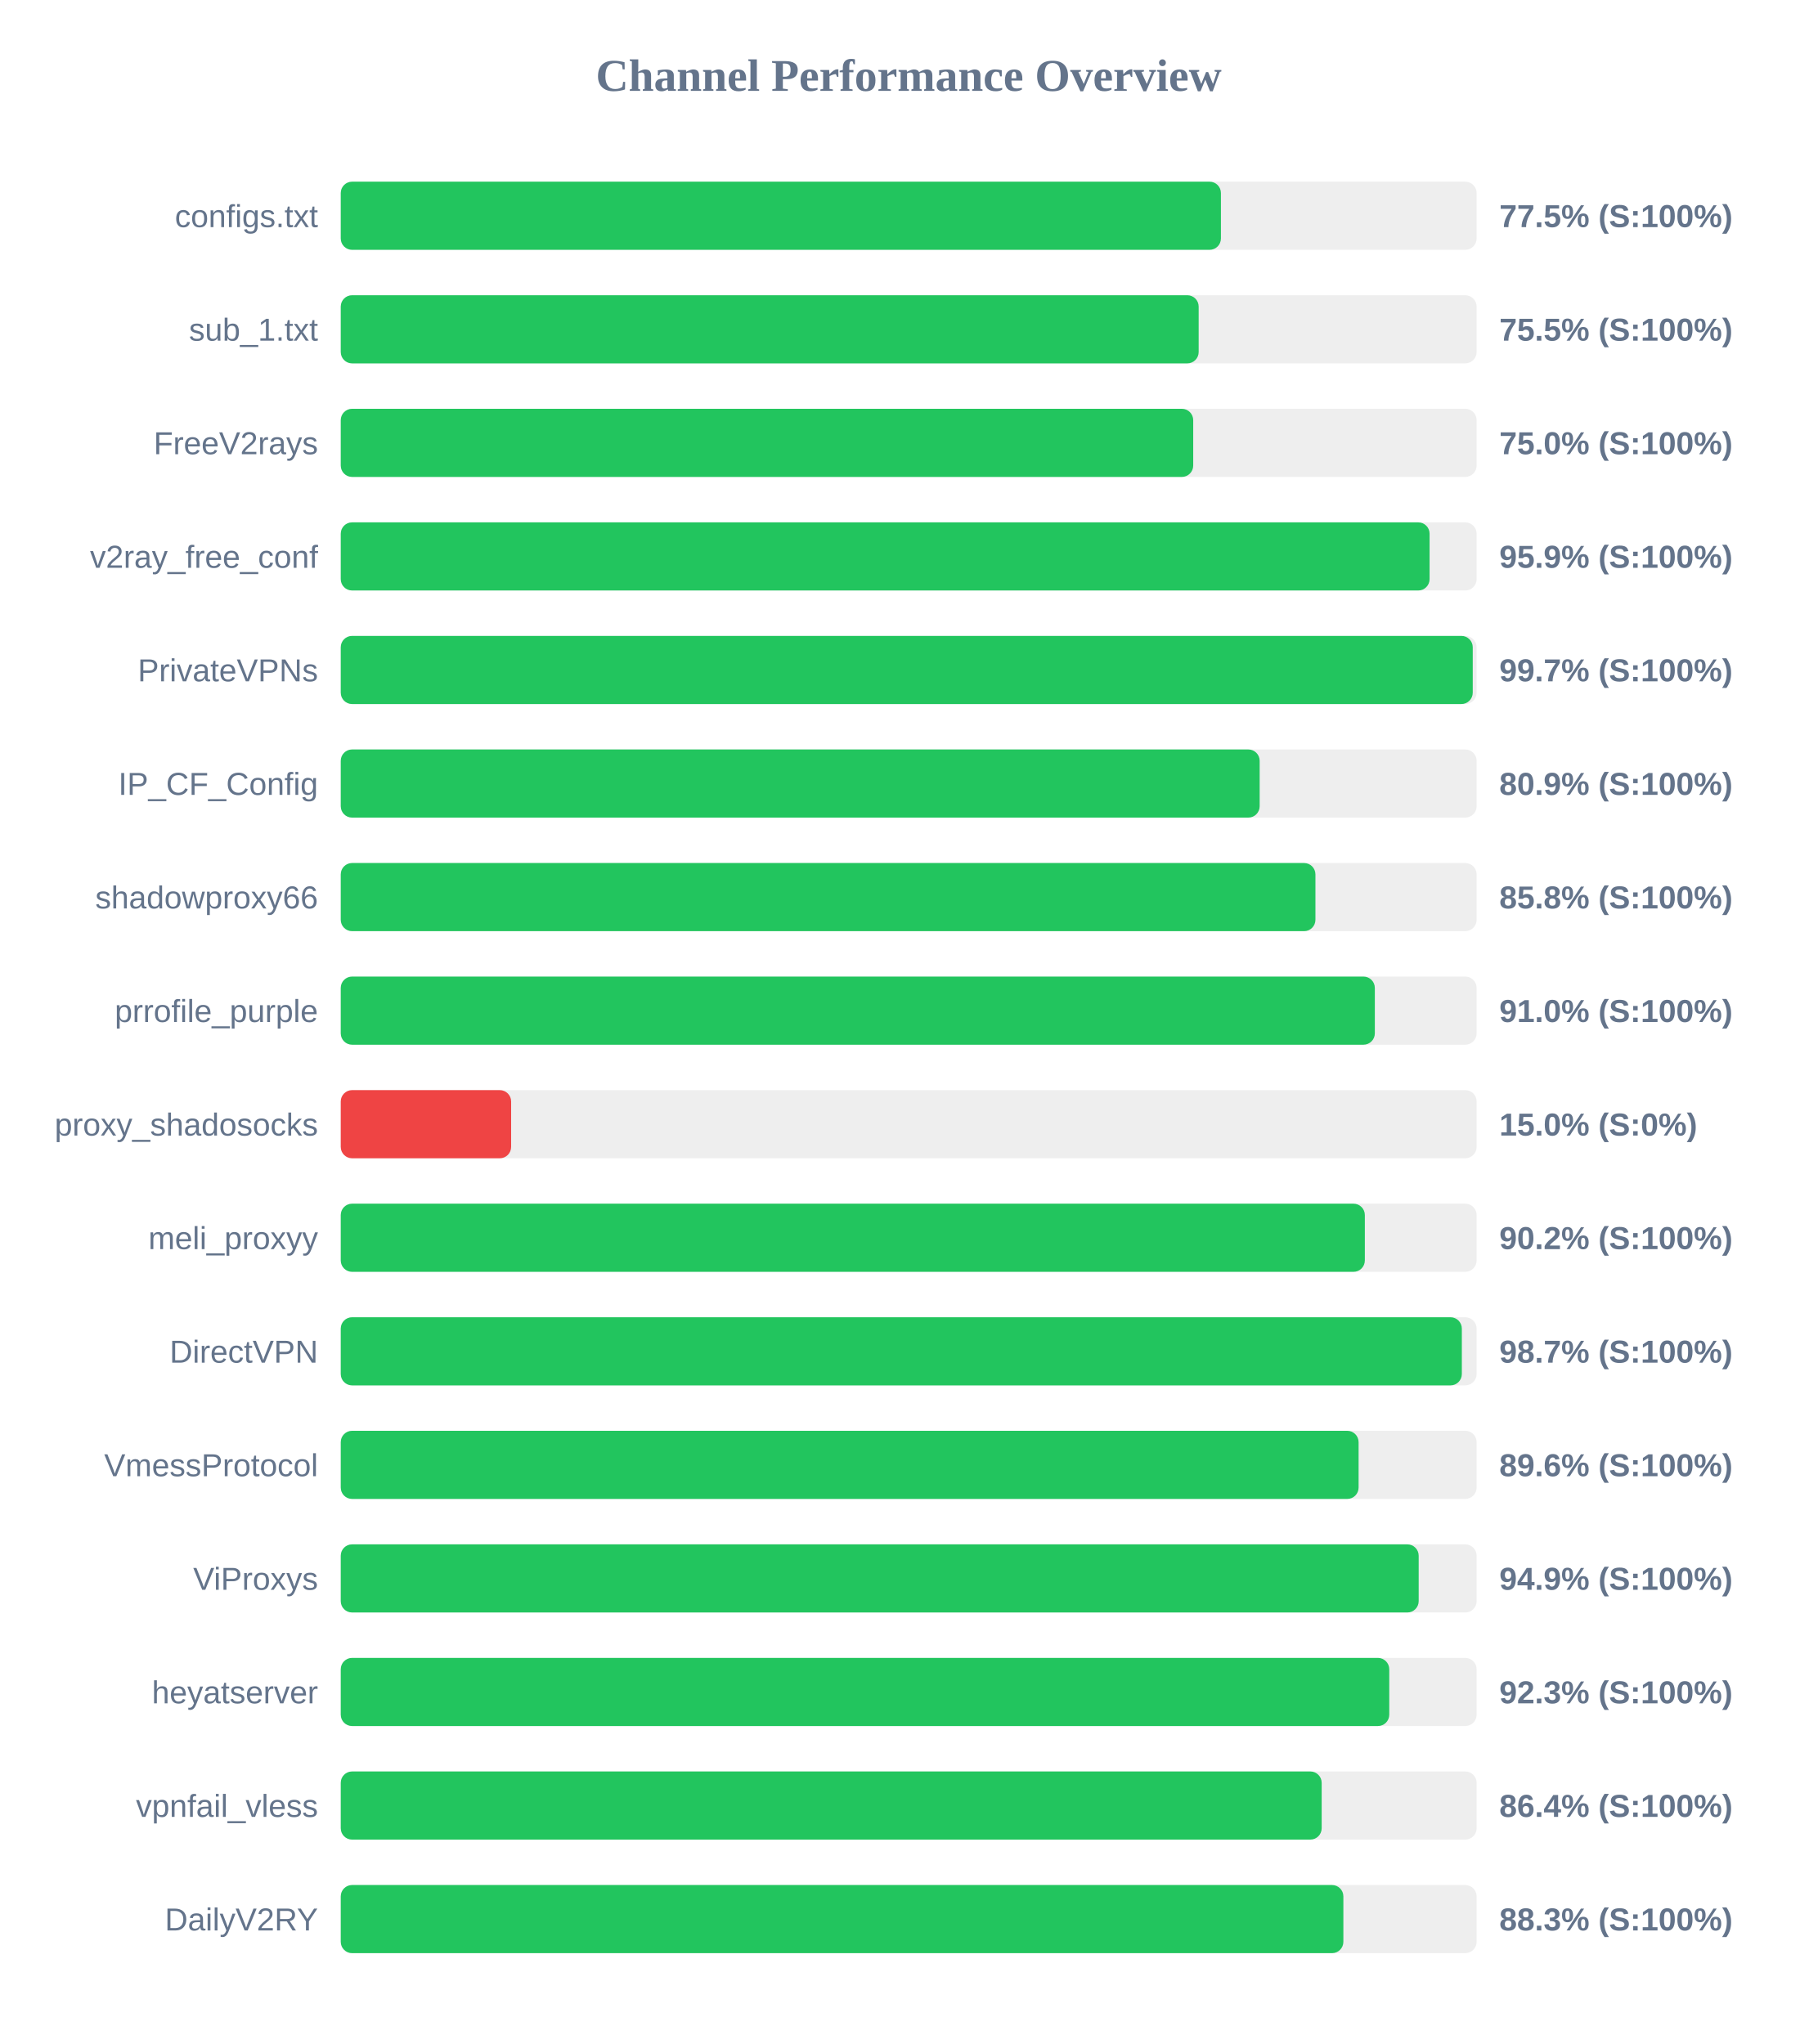
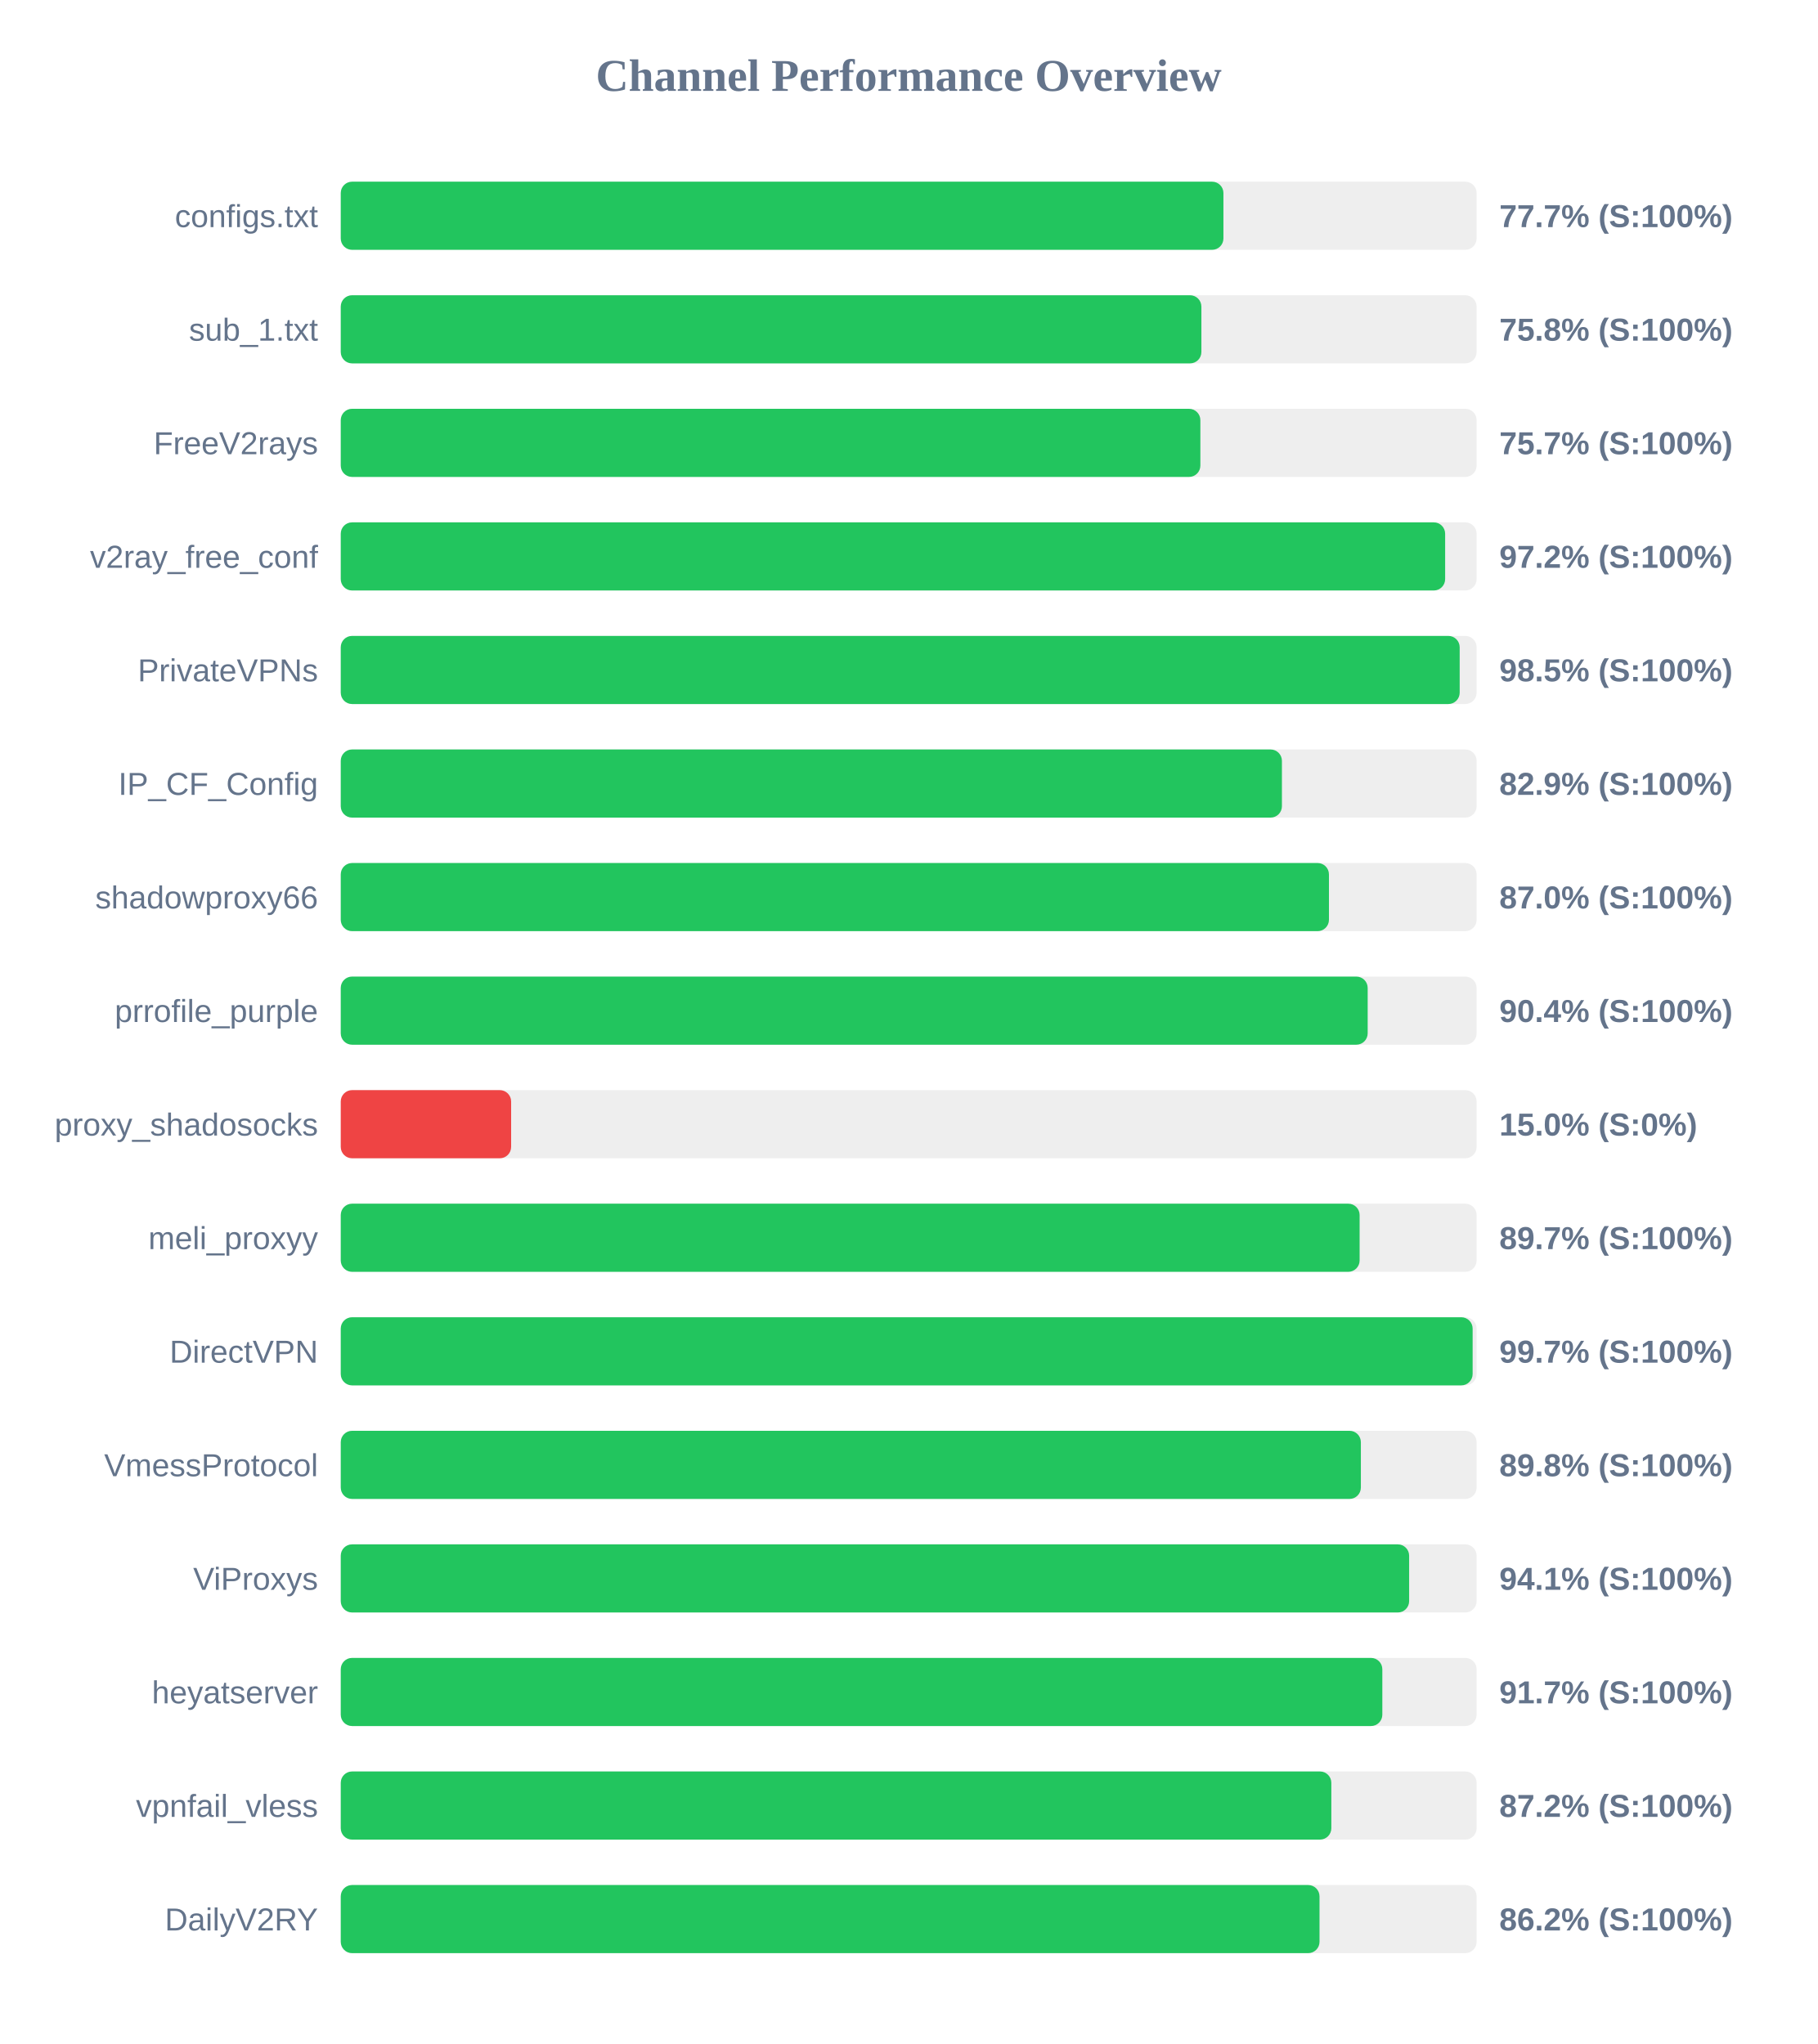
<svg xmlns="http://www.w3.org/2000/svg" width="800" height="900" version="1.1">
  <style>
        .row { font: 14px Arial; fill: #64748b; }
        .score { font: bold 14px Arial; fill: #64748b; }
    </style>
  <text x="400" y="40" text-anchor="middle" font-size="20px" font-weight="bold" fill="#64748b">Channel Performance Overview</text>
  <rect x="150" y="80" width="500" height="30" fill="#eee" rx="5" />
-   <rect x="150" y="80" width="387.45" height="30" fill="#22c55e" rx="5" />
+   <rect x="150" y="80" width="388.55" height="30" fill="#22c55e" rx="5" />
  <text x="140" y="100" text-anchor="end" class="row">configs.txt</text>
-   <text x="660" y="100" text-anchor="start" class="score">77.5% (S:100%)</text>
+   <text x="660" y="100" text-anchor="start" class="score">77.7% (S:100%)</text>
  <rect x="150" y="130" width="500" height="30" fill="#eee" rx="5" />
-   <rect x="150" y="130" width="377.65" height="30" fill="#22c55e" rx="5" />
+   <rect x="150" y="130" width="378.85" height="30" fill="#22c55e" rx="5" />
  <text x="140" y="150" text-anchor="end" class="row">sub_1.txt</text>
-   <text x="660" y="150" text-anchor="start" class="score">75.5% (S:100%)</text>
+   <text x="660" y="150" text-anchor="start" class="score">75.8% (S:100%)</text>
  <rect x="150" y="180" width="500" height="30" fill="#eee" rx="5" />
-   <rect x="150" y="180" width="375.25" height="30" fill="#22c55e" rx="5" />
+   <rect x="150" y="180" width="378.4" height="30" fill="#22c55e" rx="5" />
  <text x="140" y="200" text-anchor="end" class="row">FreeV2rays</text>
-   <text x="660" y="200" text-anchor="start" class="score">75.0% (S:100%)</text>
+   <text x="660" y="200" text-anchor="start" class="score">75.7% (S:100%)</text>
  <rect x="150" y="230" width="500" height="30" fill="#eee" rx="5" />
-   <rect x="150" y="230" width="479.3" height="30" fill="#22c55e" rx="5" />
+   <rect x="150" y="230" width="486.15" height="30" fill="#22c55e" rx="5" />
  <text x="140" y="250" text-anchor="end" class="row">v2ray_free_conf</text>
-   <text x="660" y="250" text-anchor="start" class="score">95.9% (S:100%)</text>
+   <text x="660" y="250" text-anchor="start" class="score">97.2% (S:100%)</text>
  <rect x="150" y="280" width="500" height="30" fill="#eee" rx="5" />
-   <rect x="150" y="280" width="498.3" height="30" fill="#22c55e" rx="5" />
+   <rect x="150" y="280" width="492.55" height="30" fill="#22c55e" rx="5" />
  <text x="140" y="300" text-anchor="end" class="row">PrivateVPNs</text>
-   <text x="660" y="300" text-anchor="start" class="score">99.7% (S:100%)</text>
+   <text x="660" y="300" text-anchor="start" class="score">98.5% (S:100%)</text>
  <rect x="150" y="330" width="500" height="30" fill="#eee" rx="5" />
-   <rect x="150" y="330" width="404.5" height="30" fill="#22c55e" rx="5" />
+   <rect x="150" y="330" width="414.3" height="30" fill="#22c55e" rx="5" />
  <text x="140" y="350" text-anchor="end" class="row">IP_CF_Config</text>
-   <text x="660" y="350" text-anchor="start" class="score">80.9% (S:100%)</text>
+   <text x="660" y="350" text-anchor="start" class="score">82.9% (S:100%)</text>
  <rect x="150" y="380" width="500" height="30" fill="#eee" rx="5" />
-   <rect x="150" y="380" width="429.05" height="30" fill="#22c55e" rx="5" />
+   <rect x="150" y="380" width="435.0" height="30" fill="#22c55e" rx="5" />
  <text x="140" y="400" text-anchor="end" class="row">shadowproxy66</text>
-   <text x="660" y="400" text-anchor="start" class="score">85.8% (S:100%)</text>
+   <text x="660" y="400" text-anchor="start" class="score">87.0% (S:100%)</text>
  <rect x="150" y="430" width="500" height="30" fill="#eee" rx="5" />
-   <rect x="150" y="430" width="455.2" height="30" fill="#22c55e" rx="5" />
+   <rect x="150" y="430" width="452.05" height="30" fill="#22c55e" rx="5" />
  <text x="140" y="450" text-anchor="end" class="row">prrofile_purple</text>
-   <text x="660" y="450" text-anchor="start" class="score">91.0% (S:100%)</text>
+   <text x="660" y="450" text-anchor="start" class="score">90.4% (S:100%)</text>
  <rect x="150" y="480" width="500" height="30" fill="#eee" rx="5" />
  <rect x="150" y="480" width="75.0" height="30" fill="#ef4444" rx="5" />
  <text x="140" y="500" text-anchor="end" class="row">proxy_shadosocks</text>
  <text x="660" y="500" text-anchor="start" class="score">15.0% (S:0%)</text>
  <rect x="150" y="530" width="500" height="30" fill="#eee" rx="5" />
-   <rect x="150" y="530" width="450.8" height="30" fill="#22c55e" rx="5" />
+   <rect x="150" y="530" width="448.5" height="30" fill="#22c55e" rx="5" />
  <text x="140" y="550" text-anchor="end" class="row">meli_proxyy</text>
-   <text x="660" y="550" text-anchor="start" class="score">90.2% (S:100%)</text>
+   <text x="660" y="550" text-anchor="start" class="score">89.7% (S:100%)</text>
  <rect x="150" y="580" width="500" height="30" fill="#eee" rx="5" />
-   <rect x="150" y="580" width="493.5" height="30" fill="#22c55e" rx="5" />
+   <rect x="150" y="580" width="498.25" height="30" fill="#22c55e" rx="5" />
  <text x="140" y="600" text-anchor="end" class="row">DirectVPN</text>
-   <text x="660" y="600" text-anchor="start" class="score">98.7% (S:100%)</text>
+   <text x="660" y="600" text-anchor="start" class="score">99.7% (S:100%)</text>
  <rect x="150" y="630" width="500" height="30" fill="#eee" rx="5" />
-   <rect x="150" y="630" width="448.05" height="30" fill="#22c55e" rx="5" />
+   <rect x="150" y="630" width="449.05" height="30" fill="#22c55e" rx="5" />
  <text x="140" y="650" text-anchor="end" class="row">VmessProtocol</text>
-   <text x="660" y="650" text-anchor="start" class="score">89.6% (S:100%)</text>
+   <text x="660" y="650" text-anchor="start" class="score">89.8% (S:100%)</text>
  <rect x="150" y="680" width="500" height="30" fill="#eee" rx="5" />
-   <rect x="150" y="680" width="474.5" height="30" fill="#22c55e" rx="5" />
+   <rect x="150" y="680" width="470.3" height="30" fill="#22c55e" rx="5" />
  <text x="140" y="700" text-anchor="end" class="row">ViProxys</text>
-   <text x="660" y="700" text-anchor="start" class="score">94.9% (S:100%)</text>
+   <text x="660" y="700" text-anchor="start" class="score">94.1% (S:100%)</text>
  <rect x="150" y="730" width="500" height="30" fill="#eee" rx="5" />
-   <rect x="150" y="730" width="461.55" height="30" fill="#22c55e" rx="5" />
+   <rect x="150" y="730" width="458.5" height="30" fill="#22c55e" rx="5" />
  <text x="140" y="750" text-anchor="end" class="row">heyatserver</text>
-   <text x="660" y="750" text-anchor="start" class="score">92.3% (S:100%)</text>
+   <text x="660" y="750" text-anchor="start" class="score">91.7% (S:100%)</text>
  <rect x="150" y="780" width="500" height="30" fill="#eee" rx="5" />
-   <rect x="150" y="780" width="431.8" height="30" fill="#22c55e" rx="5" />
+   <rect x="150" y="780" width="436.05" height="30" fill="#22c55e" rx="5" />
  <text x="140" y="800" text-anchor="end" class="row">vpnfail_vless</text>
-   <text x="660" y="800" text-anchor="start" class="score">86.4% (S:100%)</text>
+   <text x="660" y="800" text-anchor="start" class="score">87.2% (S:100%)</text>
  <rect x="150" y="830" width="500" height="30" fill="#eee" rx="5" />
-   <rect x="150" y="830" width="441.35" height="30" fill="#22c55e" rx="5" />
+   <rect x="150" y="830" width="430.85" height="30" fill="#22c55e" rx="5" />
  <text x="140" y="850" text-anchor="end" class="row">DailyV2RY</text>
-   <text x="660" y="850" text-anchor="start" class="score">88.3% (S:100%)</text>
+   <text x="660" y="850" text-anchor="start" class="score">86.2% (S:100%)</text>
</svg>
